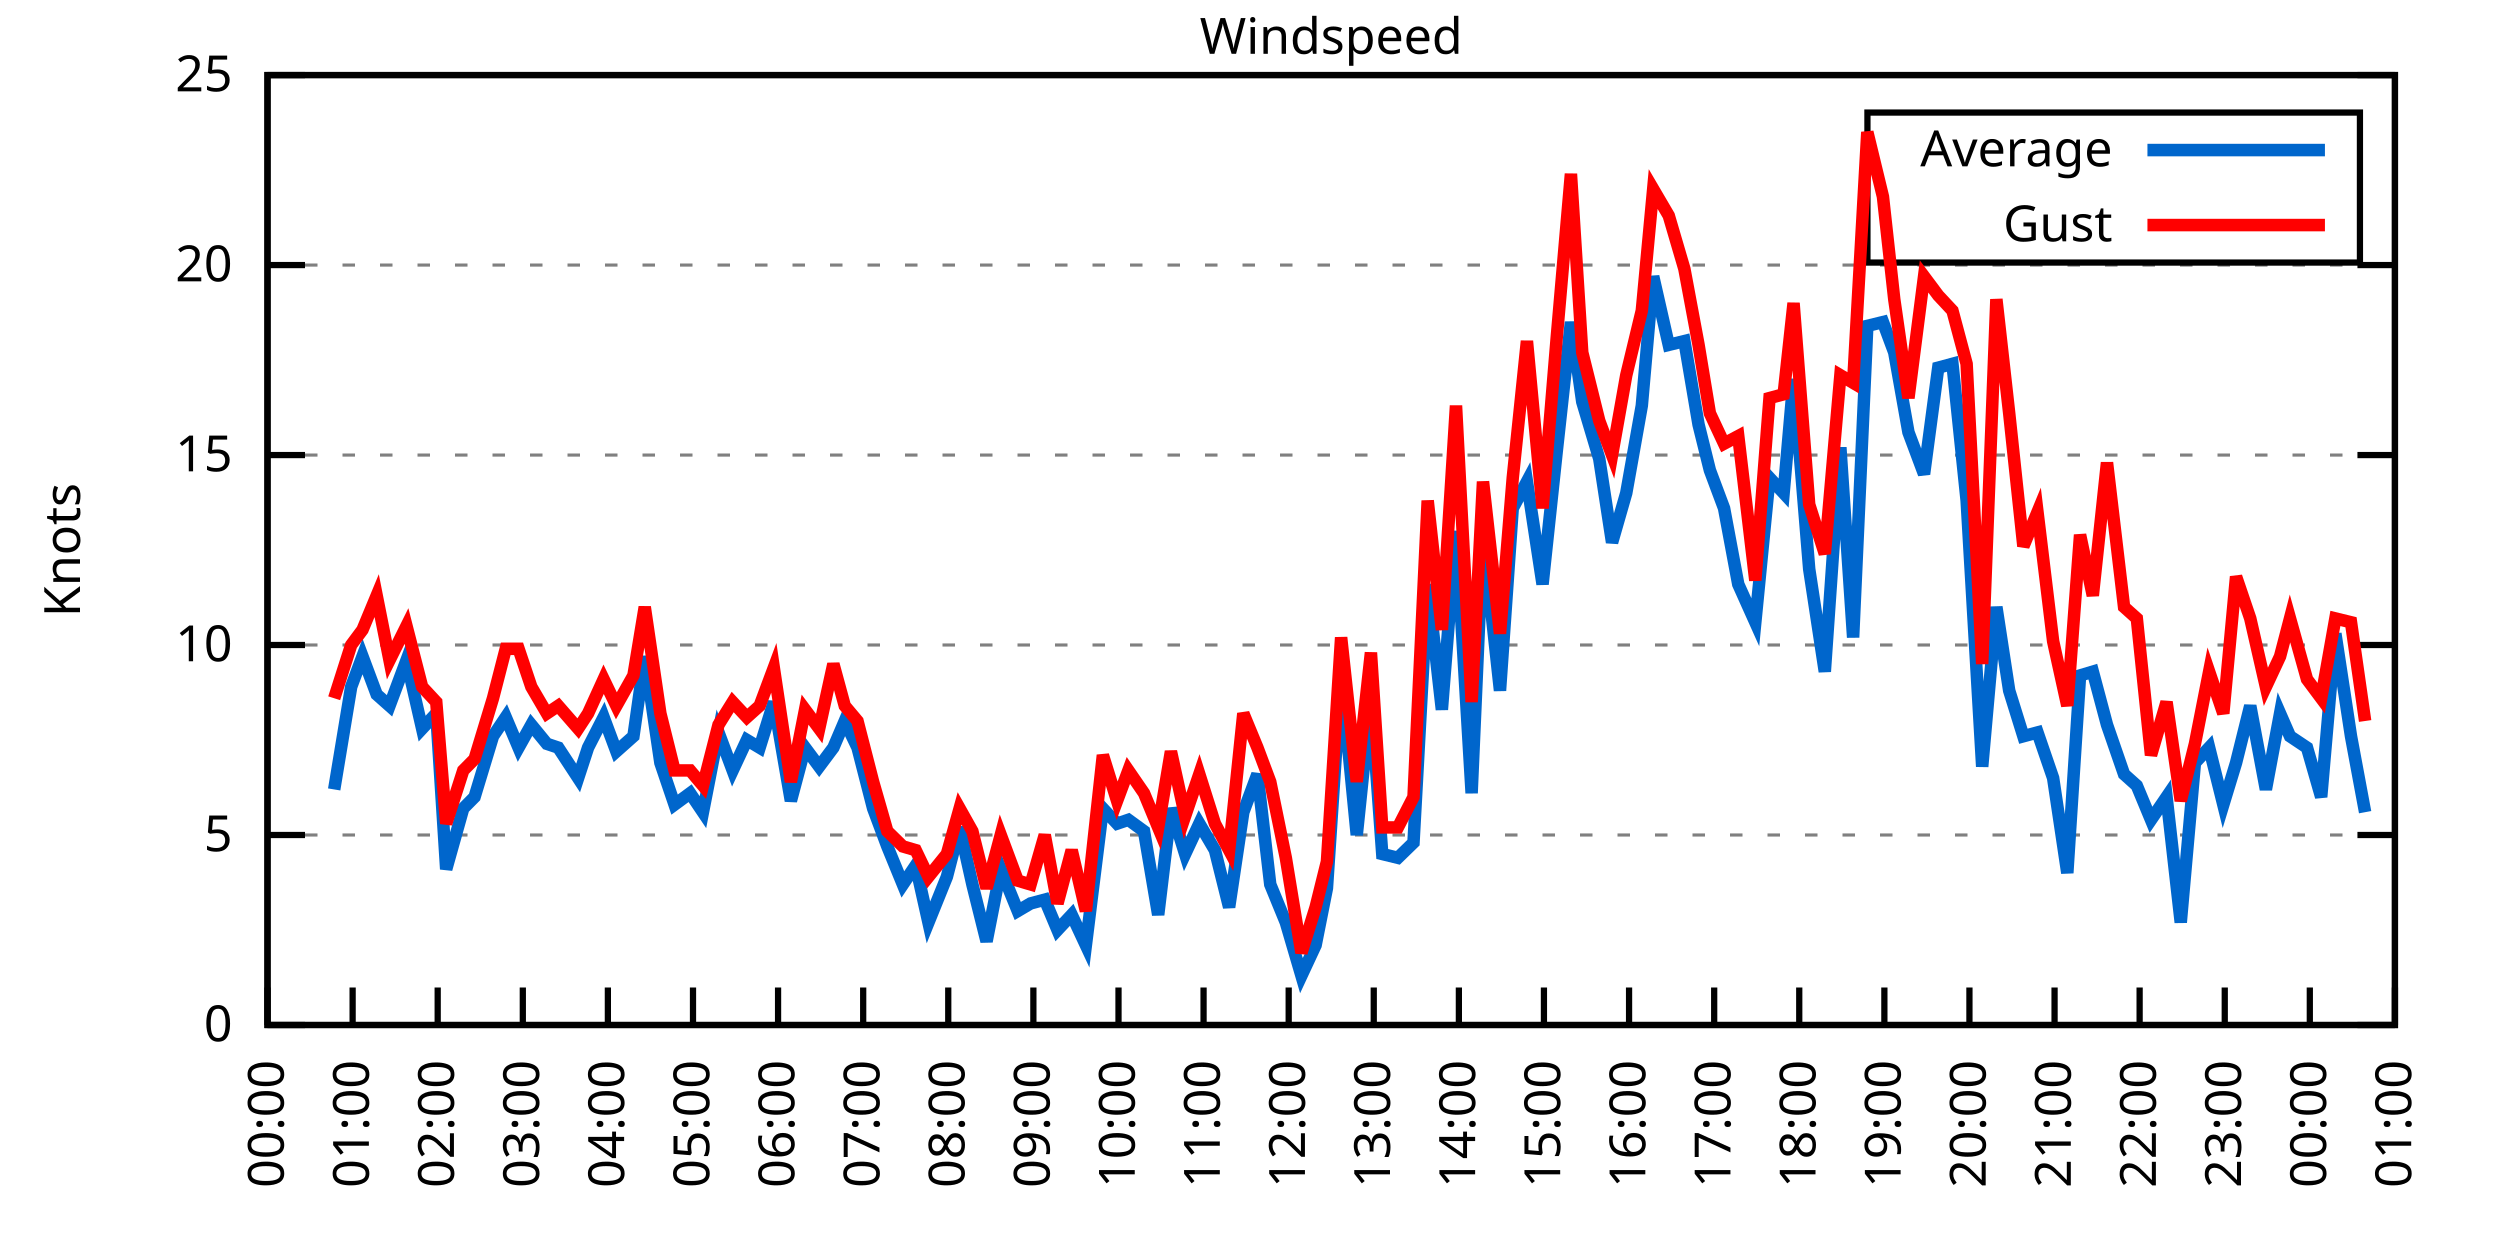
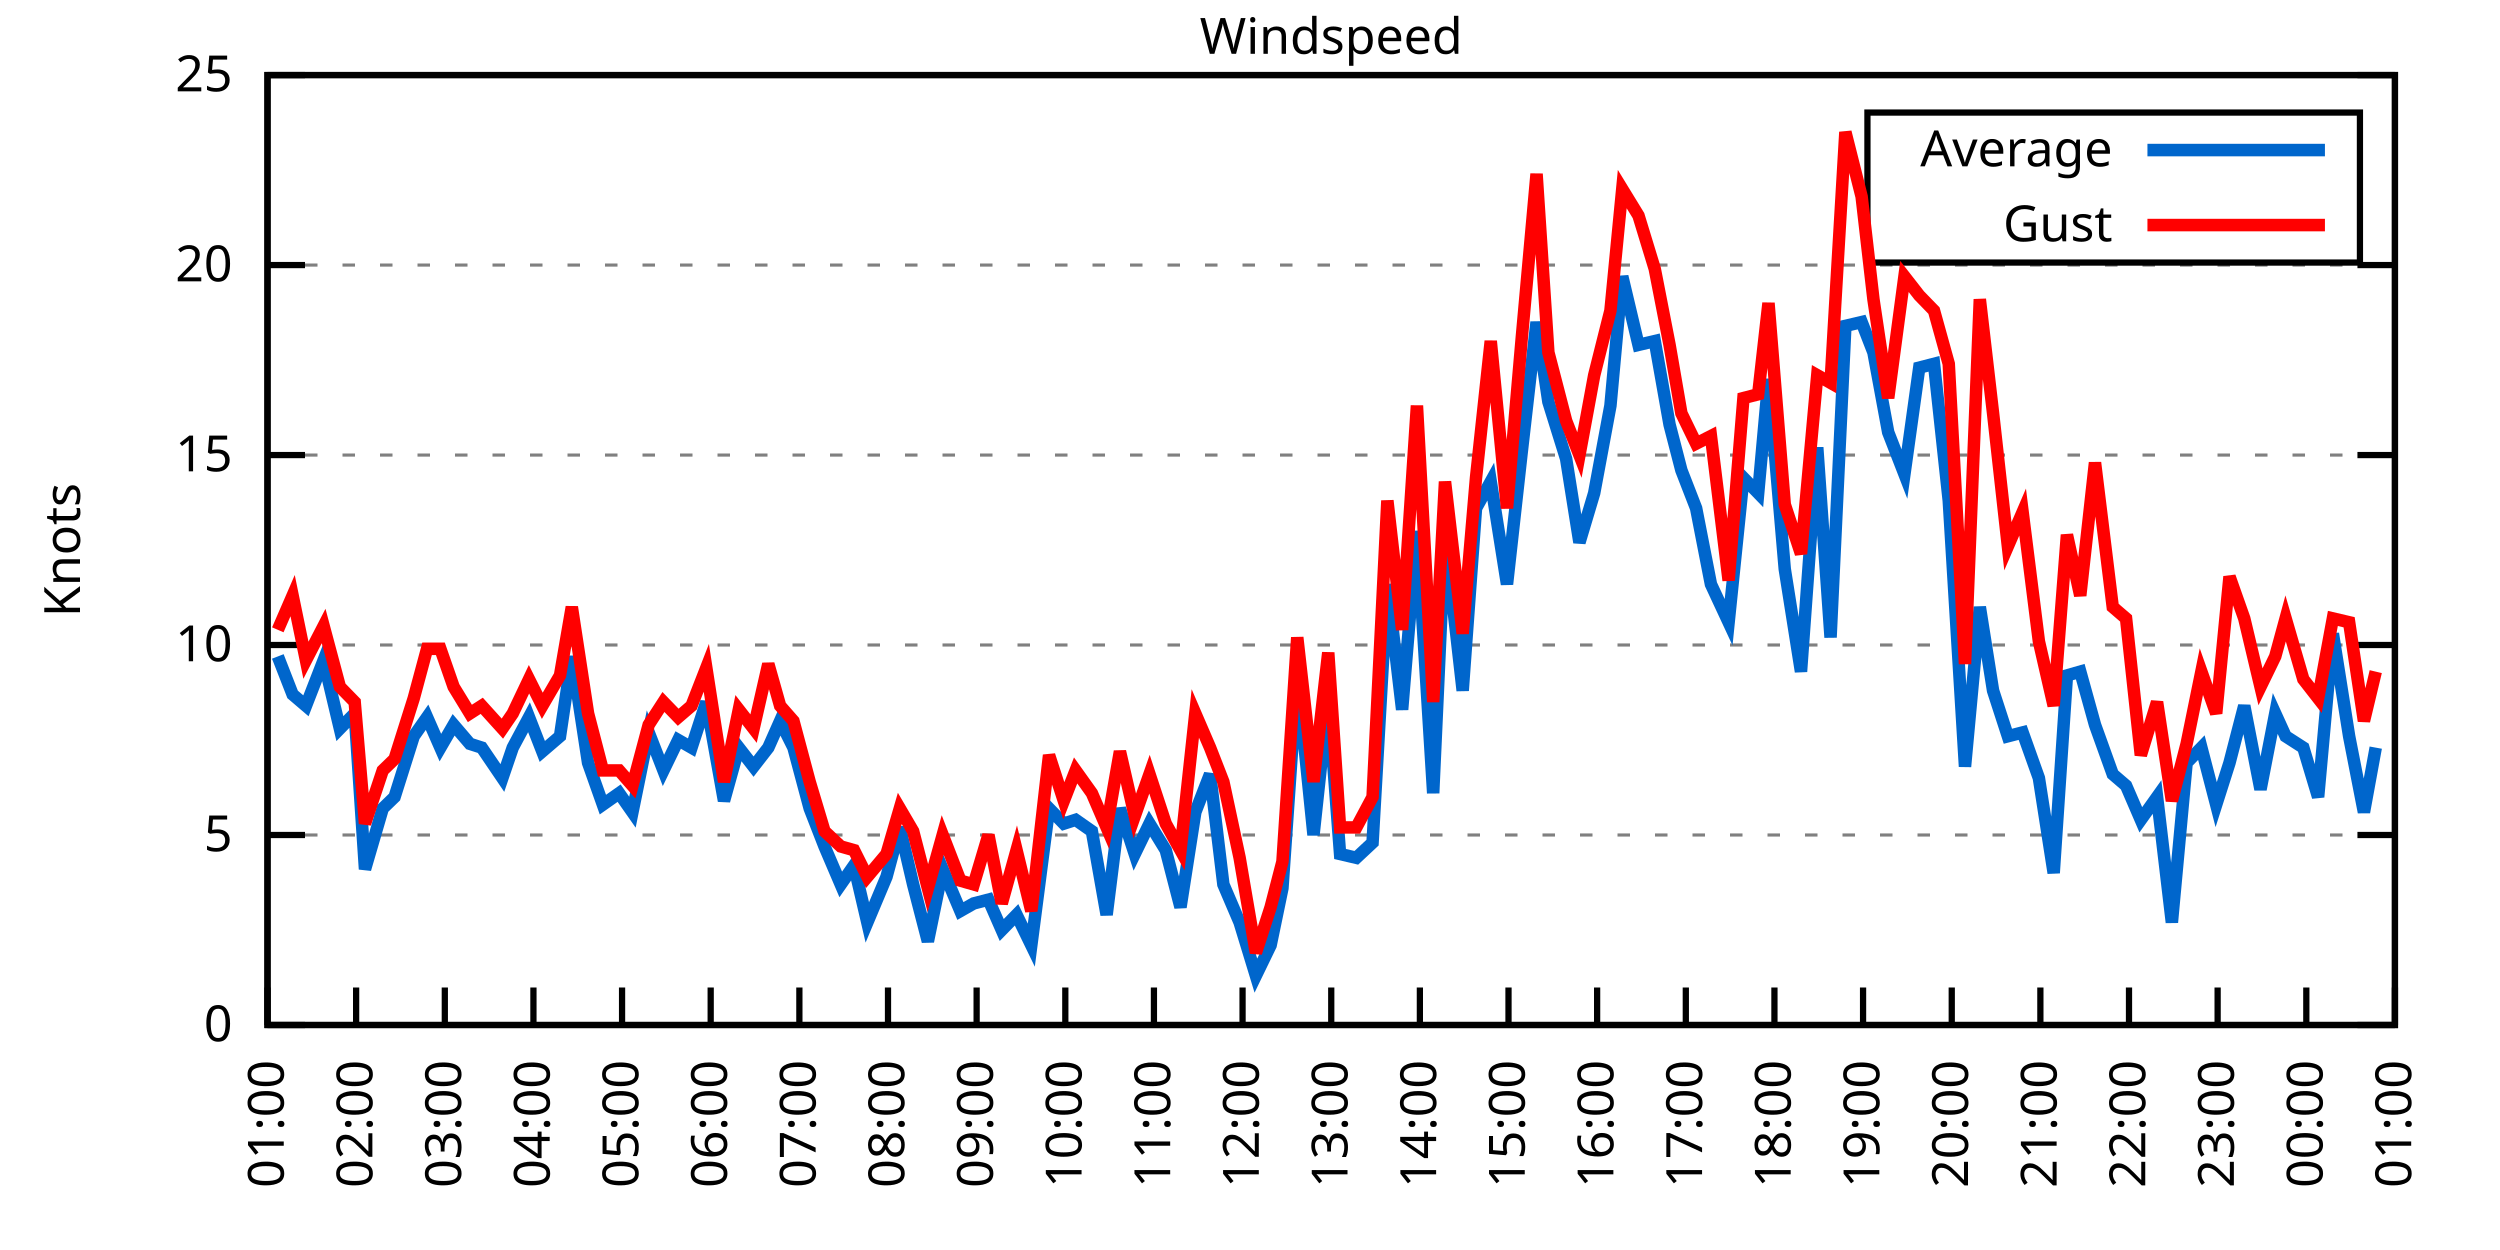
<svg xmlns="http://www.w3.org/2000/svg" xmlns:xlink="http://www.w3.org/1999/xlink" width="400" height="200" viewBox="0 0 400 200">
  <g id="gnuplot_canvas">
    <rect x="0" y="0" width="400" height="200" fill="none" />
    <defs>
      <circle id="gpDot" r="0.5" stroke-width="0.5" stroke="currentColor" />
      <path id="gpPt0" stroke-width="0.333" stroke="currentColor" d="M-1,0 h2 M0,-1 v2" />
      <path id="gpPt1" stroke-width="0.333" stroke="currentColor" d="M-1,-1 L1,1 M1,-1 L-1,1" />
      <path id="gpPt2" stroke-width="0.333" stroke="currentColor" d="M-1,0 L1,0 M0,-1 L0,1 M-1,-1 L1,1 M-1,1 L1,-1" />
      <rect id="gpPt3" stroke-width="0.333" stroke="currentColor" x="-1" y="-1" width="2" height="2" />
      <rect id="gpPt4" stroke-width="0.333" stroke="currentColor" fill="currentColor" x="-1" y="-1" width="2" height="2" />
      <circle id="gpPt5" stroke-width="0.333" stroke="currentColor" cx="0" cy="0" r="1" />
      <use xlink:href="#gpPt5" id="gpPt6" fill="currentColor" stroke="none" />
      <path id="gpPt7" stroke-width="0.333" stroke="currentColor" d="M0,-1.33 L-1.33,0.67 L1.33,0.67 z" />
      <use xlink:href="#gpPt7" id="gpPt8" fill="currentColor" stroke="none" />
      <use xlink:href="#gpPt7" id="gpPt9" stroke="currentColor" transform="rotate(180)" />
      <use xlink:href="#gpPt9" id="gpPt10" fill="currentColor" stroke="none" />
      <use xlink:href="#gpPt3" id="gpPt11" stroke="currentColor" transform="rotate(45)" />
      <use xlink:href="#gpPt11" id="gpPt12" fill="currentColor" stroke="none" />
      <path id="gpPt13" stroke-width="0.333" stroke="currentColor" d="M0,1.330 L1.265,0.411 L0.782,-1.067 L-0.782,-1.076 L-1.265,0.411 z" />
      <use xlink:href="#gpPt13" id="gpPt14" fill="currentColor" stroke="none" />
      <filter id="textbox" filterUnits="objectBoundingBox" x="0" y="0" height="1" width="1">
        <feFlood flood-color="white" flood-opacity="1" result="bgnd" />
        <feComposite in="SourceGraphic" in2="bgnd" operator="atop" />
      </filter>
      <filter id="greybox" filterUnits="objectBoundingBox" x="0" y="0" height="1" width="1">
        <feFlood flood-color="lightgrey" flood-opacity="1" result="grey" />
        <feComposite in="SourceGraphic" in2="grey" operator="atop" />
      </filter>
    </defs>
    <g fill="none" color="white" stroke="currentColor" stroke-width="1.00" stroke-linecap="butt" stroke-linejoin="miter">
</g>
    <g fill="none" color="black" stroke="currentColor" stroke-width="1.00" stroke-linecap="butt" stroke-linejoin="miter">
      <g stroke="none" shape-rendering="crispEdges">
        <polygon fill="rgb(255, 255, 255)" points="42.80,164.00 383.18,164.00 383.18,12.02 42.80,12.02 " />
      </g>
    </g>
    <g fill="none" color="black" stroke="currentColor" stroke-width="1.00" stroke-linecap="butt" stroke-linejoin="miter">
</g>
    <g fill="none" color="black" stroke="black" stroke-width="0.50" stroke-linecap="butt" stroke-linejoin="miter">
</g>
    <g fill="none" color="gray" stroke="currentColor" stroke-width="0.50" stroke-linecap="butt" stroke-linejoin="miter">
      <path stroke="gray" stroke-dasharray="2,4" class="gridline" d="M42.80,164.00 L383.19,164.00  " />
    </g>
    <g fill="none" color="gray" stroke="gray" stroke-width="1.00" stroke-linecap="butt" stroke-linejoin="miter">
</g>
    <g fill="none" color="black" stroke="currentColor" stroke-width="1.00" stroke-linecap="butt" stroke-linejoin="miter">
      <path stroke="black" d="M42.80,164.00 L48.80,164.00 M383.19,164.00 L377.19,164.00  " />
      <g transform="translate(37.20,166.60)" stroke="none" fill="black" font-family="Sans" font-size="8.00" text-anchor="end">
        <text>
          <tspan font-family="Sans"> 0</tspan>
        </text>
      </g>
    </g>
    <g fill="none" color="black" stroke="currentColor" stroke-width="1.00" stroke-linecap="butt" stroke-linejoin="miter">
</g>
    <g fill="none" color="black" stroke="black" stroke-width="0.50" stroke-linecap="butt" stroke-linejoin="miter">
</g>
    <g fill="none" color="gray" stroke="currentColor" stroke-width="0.50" stroke-linecap="butt" stroke-linejoin="miter">
      <path stroke="gray" stroke-dasharray="2,4" class="gridline" d="M42.80,133.60 L383.19,133.60  " />
    </g>
    <g fill="none" color="gray" stroke="gray" stroke-width="1.00" stroke-linecap="butt" stroke-linejoin="miter">
</g>
    <g fill="none" color="black" stroke="currentColor" stroke-width="1.00" stroke-linecap="butt" stroke-linejoin="miter">
      <path stroke="black" d="M42.80,133.60 L48.80,133.60 M383.19,133.60 L377.19,133.60  " />
      <g transform="translate(37.20,136.20)" stroke="none" fill="black" font-family="Sans" font-size="8.00" text-anchor="end">
        <text>
          <tspan font-family="Sans"> 5</tspan>
        </text>
      </g>
    </g>
    <g fill="none" color="black" stroke="currentColor" stroke-width="1.00" stroke-linecap="butt" stroke-linejoin="miter">
</g>
    <g fill="none" color="black" stroke="black" stroke-width="0.50" stroke-linecap="butt" stroke-linejoin="miter">
</g>
    <g fill="none" color="gray" stroke="currentColor" stroke-width="0.50" stroke-linecap="butt" stroke-linejoin="miter">
      <path stroke="gray" stroke-dasharray="2,4" class="gridline" d="M42.80,103.20 L383.19,103.20  " />
    </g>
    <g fill="none" color="gray" stroke="gray" stroke-width="1.00" stroke-linecap="butt" stroke-linejoin="miter">
</g>
    <g fill="none" color="black" stroke="currentColor" stroke-width="1.00" stroke-linecap="butt" stroke-linejoin="miter">
      <path stroke="black" d="M42.80,103.20 L48.80,103.20 M383.19,103.20 L377.19,103.20  " />
      <g transform="translate(37.20,105.80)" stroke="none" fill="black" font-family="Sans" font-size="8.00" text-anchor="end">
        <text>
          <tspan font-family="Sans"> 10</tspan>
        </text>
      </g>
    </g>
    <g fill="none" color="black" stroke="currentColor" stroke-width="1.00" stroke-linecap="butt" stroke-linejoin="miter">
</g>
    <g fill="none" color="black" stroke="black" stroke-width="0.50" stroke-linecap="butt" stroke-linejoin="miter">
</g>
    <g fill="none" color="gray" stroke="currentColor" stroke-width="0.50" stroke-linecap="butt" stroke-linejoin="miter">
      <path stroke="gray" stroke-dasharray="2,4" class="gridline" d="M42.80,72.81 L383.19,72.81  " />
    </g>
    <g fill="none" color="gray" stroke="gray" stroke-width="1.00" stroke-linecap="butt" stroke-linejoin="miter">
</g>
    <g fill="none" color="black" stroke="currentColor" stroke-width="1.00" stroke-linecap="butt" stroke-linejoin="miter">
      <path stroke="black" d="M42.80,72.81 L48.80,72.81 M383.19,72.81 L377.19,72.81  " />
      <g transform="translate(37.20,75.41)" stroke="none" fill="black" font-family="Sans" font-size="8.00" text-anchor="end">
        <text>
          <tspan font-family="Sans"> 15</tspan>
        </text>
      </g>
    </g>
    <g fill="none" color="black" stroke="currentColor" stroke-width="1.00" stroke-linecap="butt" stroke-linejoin="miter">
</g>
    <g fill="none" color="black" stroke="black" stroke-width="0.50" stroke-linecap="butt" stroke-linejoin="miter">
</g>
    <g fill="none" color="gray" stroke="currentColor" stroke-width="0.50" stroke-linecap="butt" stroke-linejoin="miter">
      <path stroke="gray" stroke-dasharray="2,4" class="gridline" d="M42.80,42.41 L383.19,42.41  " />
    </g>
    <g fill="none" color="gray" stroke="gray" stroke-width="1.00" stroke-linecap="butt" stroke-linejoin="miter">
</g>
    <g fill="none" color="black" stroke="currentColor" stroke-width="1.00" stroke-linecap="butt" stroke-linejoin="miter">
      <path stroke="black" d="M42.80,42.41 L48.80,42.41 M383.19,42.41 L377.19,42.41  " />
      <g transform="translate(37.20,45.01)" stroke="none" fill="black" font-family="Sans" font-size="8.00" text-anchor="end">
        <text>
          <tspan font-family="Sans"> 20</tspan>
        </text>
      </g>
    </g>
    <g fill="none" color="black" stroke="currentColor" stroke-width="1.00" stroke-linecap="butt" stroke-linejoin="miter">
</g>
    <g fill="none" color="black" stroke="black" stroke-width="0.50" stroke-linecap="butt" stroke-linejoin="miter">
</g>
    <g fill="none" color="gray" stroke="currentColor" stroke-width="0.50" stroke-linecap="butt" stroke-linejoin="miter">
      <path stroke="gray" stroke-dasharray="2,4" class="gridline" d="M42.80,12.01 L383.19,12.01  " />
    </g>
    <g fill="none" color="gray" stroke="gray" stroke-width="1.00" stroke-linecap="butt" stroke-linejoin="miter">
</g>
    <g fill="none" color="black" stroke="currentColor" stroke-width="1.00" stroke-linecap="butt" stroke-linejoin="miter">
      <path stroke="black" d="M42.80,12.01 L48.80,12.01 M383.19,12.01 L377.19,12.01  " />
      <g transform="translate(37.20,14.61)" stroke="none" fill="black" font-family="Sans" font-size="8.00" text-anchor="end">
        <text>
          <tspan font-family="Sans"> 25</tspan>
        </text>
      </g>
    </g>
    <g fill="none" color="black" stroke="currentColor" stroke-width="1.00" stroke-linecap="butt" stroke-linejoin="miter">
      <path stroke="black" d="M42.80,164.00 L42.80,158.00  " />
      <g transform="translate(45.40,169.60) rotate(270.00)" stroke="none" fill="black" font-family="Sans" font-size="8.00" text-anchor="end">
        <text>
-           <tspan font-family="Sans">00:00</tspan>
-         </text>
-       </g>
-     </g>
-     <g fill="none" color="black" stroke="currentColor" stroke-width="1.00" stroke-linecap="butt" stroke-linejoin="miter">
-       <path stroke="black" d="M56.42,164.00 L56.42,158.00  " />
-       <g transform="translate(59.02,169.60) rotate(270.00)" stroke="none" fill="black" font-family="Sans" font-size="8.00" text-anchor="end">
-         <text>
          <tspan font-family="Sans">01:00</tspan>
        </text>
      </g>
    </g>
    <g fill="none" color="black" stroke="currentColor" stroke-width="1.00" stroke-linecap="butt" stroke-linejoin="miter">
-       <path stroke="black" d="M70.03,164.00 L70.03,158.00  " />
-       <g transform="translate(72.63,169.60) rotate(270.00)" stroke="none" fill="black" font-family="Sans" font-size="8.00" text-anchor="end">
+       <path stroke="black" d="M56.98,164.00 L56.98,158.00  " />
+       <g transform="translate(59.58,169.60) rotate(270.00)" stroke="none" fill="black" font-family="Sans" font-size="8.00" text-anchor="end">
        <text>
          <tspan font-family="Sans">02:00</tspan>
        </text>
      </g>
    </g>
    <g fill="none" color="black" stroke="currentColor" stroke-width="1.00" stroke-linecap="butt" stroke-linejoin="miter">
-       <path stroke="black" d="M83.65,164.00 L83.65,158.00  " />
-       <g transform="translate(86.25,169.60) rotate(270.00)" stroke="none" fill="black" font-family="Sans" font-size="8.00" text-anchor="end">
+       <path stroke="black" d="M71.17,164.00 L71.17,158.00  " />
+       <g transform="translate(73.77,169.60) rotate(270.00)" stroke="none" fill="black" font-family="Sans" font-size="8.00" text-anchor="end">
        <text>
          <tspan font-family="Sans">03:00</tspan>
        </text>
      </g>
    </g>
    <g fill="none" color="black" stroke="currentColor" stroke-width="1.00" stroke-linecap="butt" stroke-linejoin="miter">
-       <path stroke="black" d="M97.26,164.00 L97.26,158.00  " />
-       <g transform="translate(99.86,169.60) rotate(270.00)" stroke="none" fill="black" font-family="Sans" font-size="8.00" text-anchor="end">
+       <path stroke="black" d="M85.35,164.00 L85.35,158.00  " />
+       <g transform="translate(87.95,169.60) rotate(270.00)" stroke="none" fill="black" font-family="Sans" font-size="8.00" text-anchor="end">
        <text>
          <tspan font-family="Sans">04:00</tspan>
        </text>
      </g>
    </g>
    <g fill="none" color="black" stroke="currentColor" stroke-width="1.00" stroke-linecap="butt" stroke-linejoin="miter">
-       <path stroke="black" d="M110.88,164.00 L110.88,158.00  " />
-       <g transform="translate(113.48,169.60) rotate(270.00)" stroke="none" fill="black" font-family="Sans" font-size="8.00" text-anchor="end">
+       <path stroke="black" d="M99.53,164.00 L99.53,158.00  " />
+       <g transform="translate(102.13,169.60) rotate(270.00)" stroke="none" fill="black" font-family="Sans" font-size="8.00" text-anchor="end">
        <text>
          <tspan font-family="Sans">05:00</tspan>
        </text>
      </g>
    </g>
    <g fill="none" color="black" stroke="currentColor" stroke-width="1.00" stroke-linecap="butt" stroke-linejoin="miter">
-       <path stroke="black" d="M124.49,164.00 L124.49,158.00  " />
-       <g transform="translate(127.09,169.60) rotate(270.00)" stroke="none" fill="black" font-family="Sans" font-size="8.00" text-anchor="end">
+       <path stroke="black" d="M113.71,164.00 L113.71,158.00  " />
+       <g transform="translate(116.31,169.60) rotate(270.00)" stroke="none" fill="black" font-family="Sans" font-size="8.00" text-anchor="end">
        <text>
          <tspan font-family="Sans">06:00</tspan>
        </text>
      </g>
    </g>
    <g fill="none" color="black" stroke="currentColor" stroke-width="1.00" stroke-linecap="butt" stroke-linejoin="miter">
-       <path stroke="black" d="M138.11,164.00 L138.11,158.00  " />
-       <g transform="translate(140.71,169.60) rotate(270.00)" stroke="none" fill="black" font-family="Sans" font-size="8.00" text-anchor="end">
+       <path stroke="black" d="M127.90,164.00 L127.90,158.00  " />
+       <g transform="translate(130.50,169.60) rotate(270.00)" stroke="none" fill="black" font-family="Sans" font-size="8.00" text-anchor="end">
        <text>
          <tspan font-family="Sans">07:00</tspan>
        </text>
      </g>
    </g>
    <g fill="none" color="black" stroke="currentColor" stroke-width="1.00" stroke-linecap="butt" stroke-linejoin="miter">
-       <path stroke="black" d="M151.72,164.00 L151.72,158.00  " />
-       <g transform="translate(154.32,169.60) rotate(270.00)" stroke="none" fill="black" font-family="Sans" font-size="8.00" text-anchor="end">
+       <path stroke="black" d="M142.08,164.00 L142.08,158.00  " />
+       <g transform="translate(144.68,169.60) rotate(270.00)" stroke="none" fill="black" font-family="Sans" font-size="8.00" text-anchor="end">
        <text>
          <tspan font-family="Sans">08:00</tspan>
        </text>
      </g>
    </g>
    <g fill="none" color="black" stroke="currentColor" stroke-width="1.00" stroke-linecap="butt" stroke-linejoin="miter">
-       <path stroke="black" d="M165.34,164.00 L165.34,158.00  " />
-       <g transform="translate(167.94,169.60) rotate(270.00)" stroke="none" fill="black" font-family="Sans" font-size="8.00" text-anchor="end">
+       <path stroke="black" d="M156.26,164.00 L156.26,158.00  " />
+       <g transform="translate(158.86,169.60) rotate(270.00)" stroke="none" fill="black" font-family="Sans" font-size="8.00" text-anchor="end">
        <text>
          <tspan font-family="Sans">09:00</tspan>
        </text>
      </g>
    </g>
    <g fill="none" color="black" stroke="currentColor" stroke-width="1.00" stroke-linecap="butt" stroke-linejoin="miter">
-       <path stroke="black" d="M178.96,164.00 L178.96,158.00  " />
-       <g transform="translate(181.56,169.60) rotate(270.00)" stroke="none" fill="black" font-family="Sans" font-size="8.00" text-anchor="end">
+       <path stroke="black" d="M170.45,164.00 L170.45,158.00  " />
+       <g transform="translate(173.05,169.60) rotate(270.00)" stroke="none" fill="black" font-family="Sans" font-size="8.00" text-anchor="end">
        <text>
          <tspan font-family="Sans">10:00</tspan>
        </text>
      </g>
    </g>
    <g fill="none" color="black" stroke="currentColor" stroke-width="1.00" stroke-linecap="butt" stroke-linejoin="miter">
-       <path stroke="black" d="M192.57,164.00 L192.57,158.00  " />
-       <g transform="translate(195.17,169.60) rotate(270.00)" stroke="none" fill="black" font-family="Sans" font-size="8.00" text-anchor="end">
+       <path stroke="black" d="M184.63,164.00 L184.63,158.00  " />
+       <g transform="translate(187.23,169.60) rotate(270.00)" stroke="none" fill="black" font-family="Sans" font-size="8.00" text-anchor="end">
        <text>
          <tspan font-family="Sans">11:00</tspan>
        </text>
      </g>
    </g>
    <g fill="none" color="black" stroke="currentColor" stroke-width="1.00" stroke-linecap="butt" stroke-linejoin="miter">
-       <path stroke="black" d="M206.19,164.00 L206.19,158.00  " />
-       <g transform="translate(208.79,169.60) rotate(270.00)" stroke="none" fill="black" font-family="Sans" font-size="8.00" text-anchor="end">
+       <path stroke="black" d="M198.81,164.00 L198.81,158.00  " />
+       <g transform="translate(201.41,169.60) rotate(270.00)" stroke="none" fill="black" font-family="Sans" font-size="8.00" text-anchor="end">
        <text>
          <tspan font-family="Sans">12:00</tspan>
        </text>
      </g>
    </g>
    <g fill="none" color="black" stroke="currentColor" stroke-width="1.00" stroke-linecap="butt" stroke-linejoin="miter">
-       <path stroke="black" d="M219.80,164.00 L219.80,158.00  " />
-       <g transform="translate(222.40,169.60) rotate(270.00)" stroke="none" fill="black" font-family="Sans" font-size="8.00" text-anchor="end">
+       <path stroke="black" d="M213.00,164.00 L213.00,158.00  " />
+       <g transform="translate(215.60,169.60) rotate(270.00)" stroke="none" fill="black" font-family="Sans" font-size="8.00" text-anchor="end">
        <text>
          <tspan font-family="Sans">13:00</tspan>
        </text>
      </g>
    </g>
    <g fill="none" color="black" stroke="currentColor" stroke-width="1.00" stroke-linecap="butt" stroke-linejoin="miter">
-       <path stroke="black" d="M233.42,164.00 L233.42,158.00  " />
-       <g transform="translate(236.02,169.60) rotate(270.00)" stroke="none" fill="black" font-family="Sans" font-size="8.00" text-anchor="end">
+       <path stroke="black" d="M227.18,164.00 L227.18,158.00  " />
+       <g transform="translate(229.78,169.60) rotate(270.00)" stroke="none" fill="black" font-family="Sans" font-size="8.00" text-anchor="end">
        <text>
          <tspan font-family="Sans">14:00</tspan>
        </text>
      </g>
    </g>
    <g fill="none" color="black" stroke="currentColor" stroke-width="1.00" stroke-linecap="butt" stroke-linejoin="miter">
-       <path stroke="black" d="M247.03,164.00 L247.03,158.00  " />
-       <g transform="translate(249.63,169.60) rotate(270.00)" stroke="none" fill="black" font-family="Sans" font-size="8.00" text-anchor="end">
+       <path stroke="black" d="M241.36,164.00 L241.36,158.00  " />
+       <g transform="translate(243.96,169.60) rotate(270.00)" stroke="none" fill="black" font-family="Sans" font-size="8.00" text-anchor="end">
        <text>
          <tspan font-family="Sans">15:00</tspan>
        </text>
      </g>
    </g>
    <g fill="none" color="black" stroke="currentColor" stroke-width="1.00" stroke-linecap="butt" stroke-linejoin="miter">
-       <path stroke="black" d="M260.65,164.00 L260.65,158.00  " />
-       <g transform="translate(263.25,169.60) rotate(270.00)" stroke="none" fill="black" font-family="Sans" font-size="8.00" text-anchor="end">
+       <path stroke="black" d="M255.54,164.00 L255.54,158.00  " />
+       <g transform="translate(258.14,169.60) rotate(270.00)" stroke="none" fill="black" font-family="Sans" font-size="8.00" text-anchor="end">
        <text>
          <tspan font-family="Sans">16:00</tspan>
        </text>
      </g>
    </g>
    <g fill="none" color="black" stroke="currentColor" stroke-width="1.00" stroke-linecap="butt" stroke-linejoin="miter">
-       <path stroke="black" d="M274.27,164.00 L274.27,158.00  " />
-       <g transform="translate(276.87,169.60) rotate(270.00)" stroke="none" fill="black" font-family="Sans" font-size="8.00" text-anchor="end">
+       <path stroke="black" d="M269.73,164.00 L269.73,158.00  " />
+       <g transform="translate(272.33,169.60) rotate(270.00)" stroke="none" fill="black" font-family="Sans" font-size="8.00" text-anchor="end">
        <text>
          <tspan font-family="Sans">17:00</tspan>
        </text>
      </g>
    </g>
    <g fill="none" color="black" stroke="currentColor" stroke-width="1.00" stroke-linecap="butt" stroke-linejoin="miter">
-       <path stroke="black" d="M287.88,164.00 L287.88,158.00  " />
-       <g transform="translate(290.48,169.60) rotate(270.00)" stroke="none" fill="black" font-family="Sans" font-size="8.00" text-anchor="end">
+       <path stroke="black" d="M283.91,164.00 L283.91,158.00  " />
+       <g transform="translate(286.51,169.60) rotate(270.00)" stroke="none" fill="black" font-family="Sans" font-size="8.00" text-anchor="end">
        <text>
          <tspan font-family="Sans">18:00</tspan>
        </text>
      </g>
    </g>
    <g fill="none" color="black" stroke="currentColor" stroke-width="1.00" stroke-linecap="butt" stroke-linejoin="miter">
-       <path stroke="black" d="M301.50,164.00 L301.50,158.00  " />
-       <g transform="translate(304.10,169.60) rotate(270.00)" stroke="none" fill="black" font-family="Sans" font-size="8.00" text-anchor="end">
+       <path stroke="black" d="M298.09,164.00 L298.09,158.00  " />
+       <g transform="translate(300.69,169.60) rotate(270.00)" stroke="none" fill="black" font-family="Sans" font-size="8.00" text-anchor="end">
        <text>
          <tspan font-family="Sans">19:00</tspan>
        </text>
      </g>
    </g>
    <g fill="none" color="black" stroke="currentColor" stroke-width="1.00" stroke-linecap="butt" stroke-linejoin="miter">
-       <path stroke="black" d="M315.11,164.00 L315.11,158.00  " />
-       <g transform="translate(317.71,169.60) rotate(270.00)" stroke="none" fill="black" font-family="Sans" font-size="8.00" text-anchor="end">
+       <path stroke="black" d="M312.28,164.00 L312.28,158.00  " />
+       <g transform="translate(314.88,169.60) rotate(270.00)" stroke="none" fill="black" font-family="Sans" font-size="8.00" text-anchor="end">
        <text>
          <tspan font-family="Sans">20:00</tspan>
        </text>
      </g>
    </g>
    <g fill="none" color="black" stroke="currentColor" stroke-width="1.00" stroke-linecap="butt" stroke-linejoin="miter">
-       <path stroke="black" d="M328.73,164.00 L328.73,158.00  " />
-       <g transform="translate(331.33,169.60) rotate(270.00)" stroke="none" fill="black" font-family="Sans" font-size="8.00" text-anchor="end">
+       <path stroke="black" d="M326.46,164.00 L326.46,158.00  " />
+       <g transform="translate(329.06,169.60) rotate(270.00)" stroke="none" fill="black" font-family="Sans" font-size="8.00" text-anchor="end">
        <text>
          <tspan font-family="Sans">21:00</tspan>
        </text>
      </g>
    </g>
    <g fill="none" color="black" stroke="currentColor" stroke-width="1.00" stroke-linecap="butt" stroke-linejoin="miter">
-       <path stroke="black" d="M342.34,164.00 L342.34,158.00  " />
-       <g transform="translate(344.94,169.60) rotate(270.00)" stroke="none" fill="black" font-family="Sans" font-size="8.00" text-anchor="end">
+       <path stroke="black" d="M340.64,164.00 L340.64,158.00  " />
+       <g transform="translate(343.24,169.60) rotate(270.00)" stroke="none" fill="black" font-family="Sans" font-size="8.00" text-anchor="end">
        <text>
          <tspan font-family="Sans">22:00</tspan>
        </text>
      </g>
    </g>
    <g fill="none" color="black" stroke="currentColor" stroke-width="1.00" stroke-linecap="butt" stroke-linejoin="miter">
-       <path stroke="black" d="M355.96,164.00 L355.96,158.00  " />
-       <g transform="translate(358.56,169.60) rotate(270.00)" stroke="none" fill="black" font-family="Sans" font-size="8.00" text-anchor="end">
+       <path stroke="black" d="M354.82,164.00 L354.82,158.00  " />
+       <g transform="translate(357.42,169.60) rotate(270.00)" stroke="none" fill="black" font-family="Sans" font-size="8.00" text-anchor="end">
        <text>
          <tspan font-family="Sans">23:00</tspan>
        </text>
      </g>
    </g>
    <g fill="none" color="black" stroke="currentColor" stroke-width="1.00" stroke-linecap="butt" stroke-linejoin="miter">
-       <path stroke="black" d="M369.57,164.00 L369.57,158.00  " />
-       <g transform="translate(372.17,169.60) rotate(270.00)" stroke="none" fill="black" font-family="Sans" font-size="8.00" text-anchor="end">
+       <path stroke="black" d="M369.01,164.00 L369.01,158.00  " />
+       <g transform="translate(371.61,169.60) rotate(270.00)" stroke="none" fill="black" font-family="Sans" font-size="8.00" text-anchor="end">
        <text>
          <tspan font-family="Sans">00:00</tspan>
        </text>
      </g>
    </g>
    <g fill="none" color="black" stroke="currentColor" stroke-width="1.00" stroke-linecap="butt" stroke-linejoin="miter">
      <path stroke="black" d="M383.19,164.00 L383.19,158.00  " />
      <g transform="translate(385.79,169.60) rotate(270.00)" stroke="none" fill="black" font-family="Sans" font-size="8.00" text-anchor="end">
        <text>
          <tspan font-family="Sans">01:00</tspan>
        </text>
      </g>
    </g>
    <g fill="none" color="black" stroke="currentColor" stroke-width="1.00" stroke-linecap="butt" stroke-linejoin="miter">
</g>
    <g fill="none" color="black" stroke="currentColor" stroke-width="1.00" stroke-linecap="butt" stroke-linejoin="miter">
      <path stroke="black" d="M42.80,12.01 L42.80,164.00 L383.19,164.00 L383.19,12.01 L42.80,12.01 Z  " />
    </g>
    <g fill="none" color="black" stroke="currentColor" stroke-width="1.00" stroke-linecap="butt" stroke-linejoin="miter">
</g>
    <g fill="none" color="black" stroke="currentColor" stroke-width="1.00" stroke-linecap="butt" stroke-linejoin="miter">
      <path stroke="black" d="M298.79,42.01 L298.79,18.01 L377.59,18.01 L377.59,42.01 L298.79,42.01 Z  " />
    </g>
    <g id="Windspeed_plot_1">
      <g fill="none" color="white" stroke="black" stroke-width="2.00" stroke-linecap="butt" stroke-linejoin="miter">
</g>
      <g fill="none" color="black" stroke="currentColor" stroke-width="2.00" stroke-linecap="butt" stroke-linejoin="miter">
        <g transform="translate(337.99,26.61)" stroke="none" fill="black" font-family="Sans" font-size="8.00" text-anchor="end">
          <text>
            <tspan font-family="Sans">Average</tspan>
          </text>
        </g>
      </g>
      <g fill="none" color="black" stroke="currentColor" stroke-width="2.00" stroke-linecap="butt" stroke-linejoin="miter">
-         <path stroke="rgb(  0, 102, 204)" d="M343.59,24.01 L371.99,24.01 M53.47,126.31 L56.19,109.89 L58.00,105.03 L60.27,111.11 L62.32,112.93 L65.04,105.64   L67.54,116.58 L69.80,114.15 L71.39,139.07 L74.12,129.35 L75.93,127.52 L78.88,117.80 L80.92,114.76 L82.97,119.62   L85.01,115.97 L87.50,119.01 L89.32,119.62 L92.50,124.48 L94.09,119.62 L96.58,114.76 L98.62,120.23 L101.35,117.80   L103.16,105.03 L105.66,122.05 L107.93,128.74 L110.42,126.91 L112.47,129.95 L114.96,117.19 L117.23,123.27 L119.50,118.40   L121.54,119.62 L123.81,112.32 L126.54,128.13 L128.81,119.62 L131.07,122.66 L133.34,119.62 L135.16,115.36 L137.20,119.62   L139.70,129.35 L141.97,135.43 L144.46,141.51 L146.51,138.47 L148.55,147.59 L151.50,140.29 L153.54,132.39 L155.58,141.51   L157.85,150.62 L160.12,139.07 L162.84,145.76 L164.89,144.55 L167.16,143.94 L169.20,148.80 L171.47,146.37 L173.74,151.23   L176.46,129.35 L178.73,131.78 L180.54,131.17 L183.04,132.99 L185.31,146.37 L187.35,129.35 L189.62,136.64 L191.89,131.78   L194.39,136.03 L196.66,145.15 L198.93,129.95 L201.19,123.87 L203.24,141.51 L205.73,147.59 L208.23,156.10 L210.50,151.23   L212.31,142.11 L214.58,108.07 L217.08,133.60 L219.35,111.72 L221.16,136.64 L223.66,137.25 L226.16,134.82 L228.43,93.48   L230.70,113.54 L232.96,84.97 L235.46,126.91 L237.28,85.57 L240.00,110.50 L242.04,81.32 L244.31,77.06 L246.81,93.48   L249.08,72.20 L251.35,51.53 L253.16,64.29 L255.88,73.41 L257.93,86.79 L260.20,78.89 L262.69,64.90 L264.51,44.23   L267.00,55.18 L269.50,54.57 L271.77,67.94 L273.58,75.24 L275.85,81.32 L278.12,93.48 L280.85,99.56 L283.12,76.45   L285.38,78.89 L286.97,60.65 L289.47,91.04 L291.97,107.46 L294.46,71.59 L296.50,101.99 L298.77,52.14 L301.27,51.53   L303.08,56.39 L305.35,69.16 L307.85,75.85 L310.12,58.82 L312.39,58.21 L314.66,80.10 L317.15,122.66 L319.42,97.12   L321.47,110.50 L323.74,117.80 L326.00,117.19 L328.50,124.48 L330.77,139.68 L332.81,108.07 L334.85,107.46 L337.12,115.97   L339.85,123.87 L341.89,125.70 L344.16,131.17 L346.65,127.52 L348.92,147.59 L351.19,122.05 L353.46,119.62 L355.73,128.74   L357.77,122.05 L360.04,112.93 L362.54,126.31 L364.81,114.15 L366.40,117.80 L369.12,119.62 L371.39,127.52 L373.66,101.38   L376.16,117.80 L378.42,129.95  " />
+         <path stroke="rgb(  0, 102, 204)" d="M343.59,24.01 L371.99,24.01 M44.45,105.03 L46.82,111.11 L48.95,112.93 L51.78,105.64 L54.38,116.58 L56.75,114.15   L58.40,139.07 L61.24,129.35 L63.13,127.52 L66.20,117.80 L68.33,114.76 L70.46,119.62 L72.58,115.97 L75.18,119.01   L77.08,119.62 L80.38,124.48 L82.04,119.62 L84.64,114.76 L86.77,120.23 L89.60,117.80 L91.49,105.03 L94.09,122.05   L96.46,128.74 L99.06,126.91 L101.19,129.95 L103.79,117.19 L106.15,123.27 L108.51,118.40 L110.64,119.62 L113.01,112.32   L115.84,128.13 L118.21,119.62 L120.57,122.66 L122.93,119.62 L124.82,115.36 L126.95,119.62 L129.55,129.35 L131.92,135.43   L134.52,141.51 L136.64,138.47 L138.77,147.59 L141.84,140.29 L143.97,132.39 L146.10,141.51 L148.46,150.62 L150.83,139.07   L153.66,145.76 L155.79,144.55 L158.15,143.94 L160.28,148.80 L162.65,146.37 L165.01,151.23 L167.85,129.35 L170.21,131.78   L172.10,131.17 L174.70,132.99 L177.06,146.37 L179.19,129.35 L181.56,136.64 L183.92,131.78 L186.52,136.03 L188.88,145.15   L191.25,129.95 L193.61,123.87 L195.74,141.51 L198.34,147.59 L200.94,156.10 L203.30,151.23 L205.19,142.11 L207.56,108.07   L210.16,133.60 L212.52,111.72 L214.41,136.64 L217.01,137.25 L219.61,134.82 L221.98,93.48 L224.34,113.54 L226.71,84.97   L229.31,126.91 L231.20,85.57 L234.03,110.50 L236.16,81.32 L238.52,77.06 L241.12,93.48 L243.49,72.20 L245.85,51.53   L247.74,64.29 L250.58,73.41 L252.71,86.79 L255.07,78.89 L257.67,64.90 L259.56,44.23 L262.16,55.18 L264.76,54.57   L267.13,67.94 L269.02,75.24 L271.38,81.32 L273.75,93.48 L276.58,99.56 L278.95,76.45 L281.31,78.89 L282.96,60.65   L285.56,91.04 L288.16,107.46 L290.76,71.59 L292.89,101.99 L295.26,52.14 L297.86,51.53 L299.75,56.39 L302.11,69.16   L304.71,75.85 L307.08,58.82 L309.44,58.21 L311.80,80.10 L314.40,122.66 L316.77,97.12 L318.89,110.50 L321.26,117.80   L323.62,117.19 L326.22,124.48 L328.59,139.68 L330.71,108.07 L332.84,107.46 L335.20,115.97 L338.04,123.87 L340.17,125.70   L342.53,131.17 L345.13,127.52 L347.50,147.59 L349.86,122.05 L352.22,119.62 L354.59,128.74 L356.72,122.05 L359.08,112.93   L361.68,126.31 L364.04,114.15 L365.70,117.80 L368.53,119.62 L370.90,127.52 L373.26,101.38 L375.86,117.80 L378.23,129.95   L380.12,119.62  " />
      </g>
    </g>
    <g id="Windspeed_plot_2">
      <g fill="none" color="black" stroke="currentColor" stroke-width="2.00" stroke-linecap="butt" stroke-linejoin="miter">
        <g transform="translate(337.99,38.61)" stroke="none" fill="black" font-family="Sans" font-size="8.00" text-anchor="end">
          <text>
            <tspan font-family="Sans">Gust</tspan>
          </text>
        </g>
      </g>
      <g fill="none" color="black" stroke="currentColor" stroke-width="2.00" stroke-linecap="butt" stroke-linejoin="miter">
-         <path stroke="rgb(255,   0,   0)" d="M343.59,36.01 L371.99,36.01 M53.47,111.72 L56.19,103.20 L58.00,100.77 L60.27,95.30 L62.32,105.64 L65.04,100.16   L67.54,109.89 L69.80,112.32 L71.39,131.78 L74.12,123.27 L75.93,121.44 L78.88,111.72 L80.92,103.81 L82.97,103.81   L85.01,109.89 L87.50,114.15 L89.32,112.93 L92.50,116.58 L94.09,114.15 L96.58,108.68 L98.62,112.93 L101.35,108.07   L103.16,97.12 L105.66,114.15 L107.93,123.27 L110.42,123.27 L112.47,125.70 L114.96,115.97 L117.23,112.32 L119.50,114.76   L121.54,112.93 L123.81,106.85 L126.54,125.09 L128.81,113.54 L131.07,116.58 L133.34,106.24 L135.16,112.93 L137.20,115.36   L139.70,125.09 L141.97,132.99 L144.46,135.43 L146.51,136.03 L148.55,140.29 L151.50,136.64 L153.54,129.35 L155.58,132.99   L157.85,142.11 L160.12,133.60 L162.84,140.90 L164.89,141.51 L167.16,133.60 L169.20,144.55 L171.47,136.03 L173.74,145.76   L176.46,120.83 L178.73,128.13 L180.54,123.27 L183.04,126.91 L185.31,132.39 L187.35,120.23 L189.62,130.56 L191.89,123.87   L194.39,131.78 L196.66,136.03 L198.93,114.15 L201.19,119.62 L203.24,125.09 L205.73,137.25 L208.23,152.45 L210.50,145.15   L212.31,137.86 L214.58,101.99 L217.08,125.09 L219.35,104.42 L221.16,132.39 L223.66,132.39 L226.16,127.52 L228.43,80.10   L230.70,100.77 L232.96,64.90 L235.46,112.32 L237.28,77.06 L240.00,101.38 L242.04,76.45 L244.31,54.57 L246.81,81.32   L249.08,53.96 L251.35,27.82 L253.16,56.39 L255.88,67.33 L257.93,72.81 L260.20,60.04 L262.69,49.70 L264.51,30.25   L267.00,34.50 L269.50,43.02 L271.77,55.18 L273.58,66.12 L275.85,70.98 L278.12,69.77 L280.85,92.87 L283.12,63.69   L285.38,63.08 L286.97,48.49 L289.47,80.71 L291.97,88.61 L294.46,60.04 L296.50,61.25 L298.77,21.13 L301.27,31.46   L303.08,47.88 L305.35,63.69 L307.85,44.23 L310.12,47.27 L312.39,49.70 L314.66,58.21 L317.15,106.24 L319.42,47.88   L321.47,66.12 L323.74,87.40 L326.00,81.93 L328.50,102.60 L330.77,112.93 L332.81,85.57 L334.85,95.30 L337.12,74.02   L339.85,97.12 L341.89,98.95 L344.16,120.83 L346.65,112.32 L348.92,128.13 L351.19,119.01 L353.46,107.46 L355.73,114.15   L357.77,92.26 L360.04,98.95 L362.54,109.89 L364.81,105.03 L366.40,98.95 L369.12,108.68 L371.39,111.72 L373.66,98.95   L376.16,99.56 L378.42,115.36  " />
+         <path stroke="rgb(255,   0,   0)" d="M343.59,36.01 L371.99,36.01 M44.45,100.77 L46.82,95.30 L48.95,105.64 L51.78,100.16 L54.38,109.89 L56.75,112.32   L58.40,131.78 L61.24,123.27 L63.13,121.44 L66.20,111.72 L68.33,103.81 L70.46,103.81 L72.58,109.89 L75.18,114.15   L77.08,112.93 L80.38,116.58 L82.04,114.15 L84.64,108.68 L86.77,112.93 L89.60,108.07 L91.49,97.12 L94.09,114.15   L96.46,123.27 L99.06,123.27 L101.19,125.70 L103.79,115.97 L106.15,112.32 L108.51,114.76 L110.64,112.93 L113.01,106.85   L115.84,125.09 L118.21,113.54 L120.57,116.58 L122.93,106.24 L124.82,112.93 L126.95,115.36 L129.55,125.09 L131.92,132.99   L134.52,135.43 L136.64,136.03 L138.77,140.29 L141.84,136.64 L143.97,129.35 L146.10,132.99 L148.46,142.11 L150.83,133.60   L153.66,140.90 L155.79,141.51 L158.15,133.60 L160.28,144.55 L162.65,136.03 L165.01,145.76 L167.85,120.83 L170.21,128.13   L172.10,123.27 L174.70,126.91 L177.06,132.39 L179.19,120.23 L181.56,130.56 L183.92,123.87 L186.52,131.78 L188.88,136.03   L191.25,114.15 L193.61,119.62 L195.74,125.09 L198.34,137.25 L200.94,152.45 L203.30,145.15 L205.19,137.86 L207.56,101.99   L210.16,125.09 L212.52,104.42 L214.41,132.39 L217.01,132.39 L219.61,127.52 L221.98,80.10 L224.34,100.77 L226.71,64.90   L229.31,112.32 L231.20,77.06 L234.03,101.38 L236.16,76.45 L238.52,54.57 L241.12,81.32 L243.49,53.96 L245.85,27.82   L247.74,56.39 L250.58,67.33 L252.71,72.81 L255.07,60.04 L257.67,49.70 L259.56,30.25 L262.16,34.50 L264.76,43.02   L267.13,55.18 L269.02,66.12 L271.38,70.98 L273.75,69.77 L276.58,92.87 L278.95,63.69 L281.31,63.08 L282.96,48.49   L285.56,80.71 L288.16,88.61 L290.76,60.04 L292.89,61.25 L295.26,21.13 L297.86,31.46 L299.75,47.88 L302.11,63.69   L304.71,44.23 L307.08,47.27 L309.44,49.70 L311.80,58.21 L314.40,106.24 L316.77,47.88 L318.89,66.12 L321.26,87.40   L323.62,81.93 L326.22,102.60 L328.59,112.93 L330.71,85.57 L332.84,95.30 L335.20,74.02 L338.04,97.12 L340.17,98.95   L342.53,120.83 L345.13,112.32 L347.50,128.13 L349.86,119.01 L352.22,107.46 L354.59,114.15 L356.72,92.26 L359.08,98.95   L361.68,109.89 L364.04,105.03 L365.70,98.95 L368.53,108.68 L370.90,111.72 L373.26,98.95 L375.86,99.56 L378.23,115.36   L380.12,107.46  " />
      </g>
    </g>
    <g fill="none" color="black" stroke="currentColor" stroke-width="2.00" stroke-linecap="butt" stroke-linejoin="miter">
</g>
    <g fill="none" color="black" stroke="black" stroke-width="1.00" stroke-linecap="butt" stroke-linejoin="miter">
</g>
    <g fill="none" color="black" stroke="currentColor" stroke-width="1.00" stroke-linecap="butt" stroke-linejoin="miter">
      <path stroke="black" d="M42.80,12.01 L42.80,164.00 L383.19,164.00 L383.19,12.01 L42.80,12.01 Z  " />
      <g transform="translate(12.80,88.01) rotate(270.00)" stroke="none" fill="black" font-family="Sans" font-size="8.00" text-anchor="middle">
        <text>
          <tspan font-family="Sans">Knots</tspan>
        </text>
      </g>
    </g>
    <g fill="none" color="black" stroke="currentColor" stroke-width="1.00" stroke-linecap="butt" stroke-linejoin="miter">
</g>
    <g fill="none" color="black" stroke="currentColor" stroke-width="1.00" stroke-linecap="butt" stroke-linejoin="miter">
      <g transform="translate(212.99,8.61)" stroke="none" fill="black" font-family="Sans" font-size="8.00" text-anchor="middle">
        <text>
          <tspan font-family="Sans">Windspeed</tspan>
        </text>
      </g>
    </g>
    <g fill="none" color="black" stroke="currentColor" stroke-width="1.00" stroke-linecap="butt" stroke-linejoin="miter">
</g>
  </g>
</svg>
